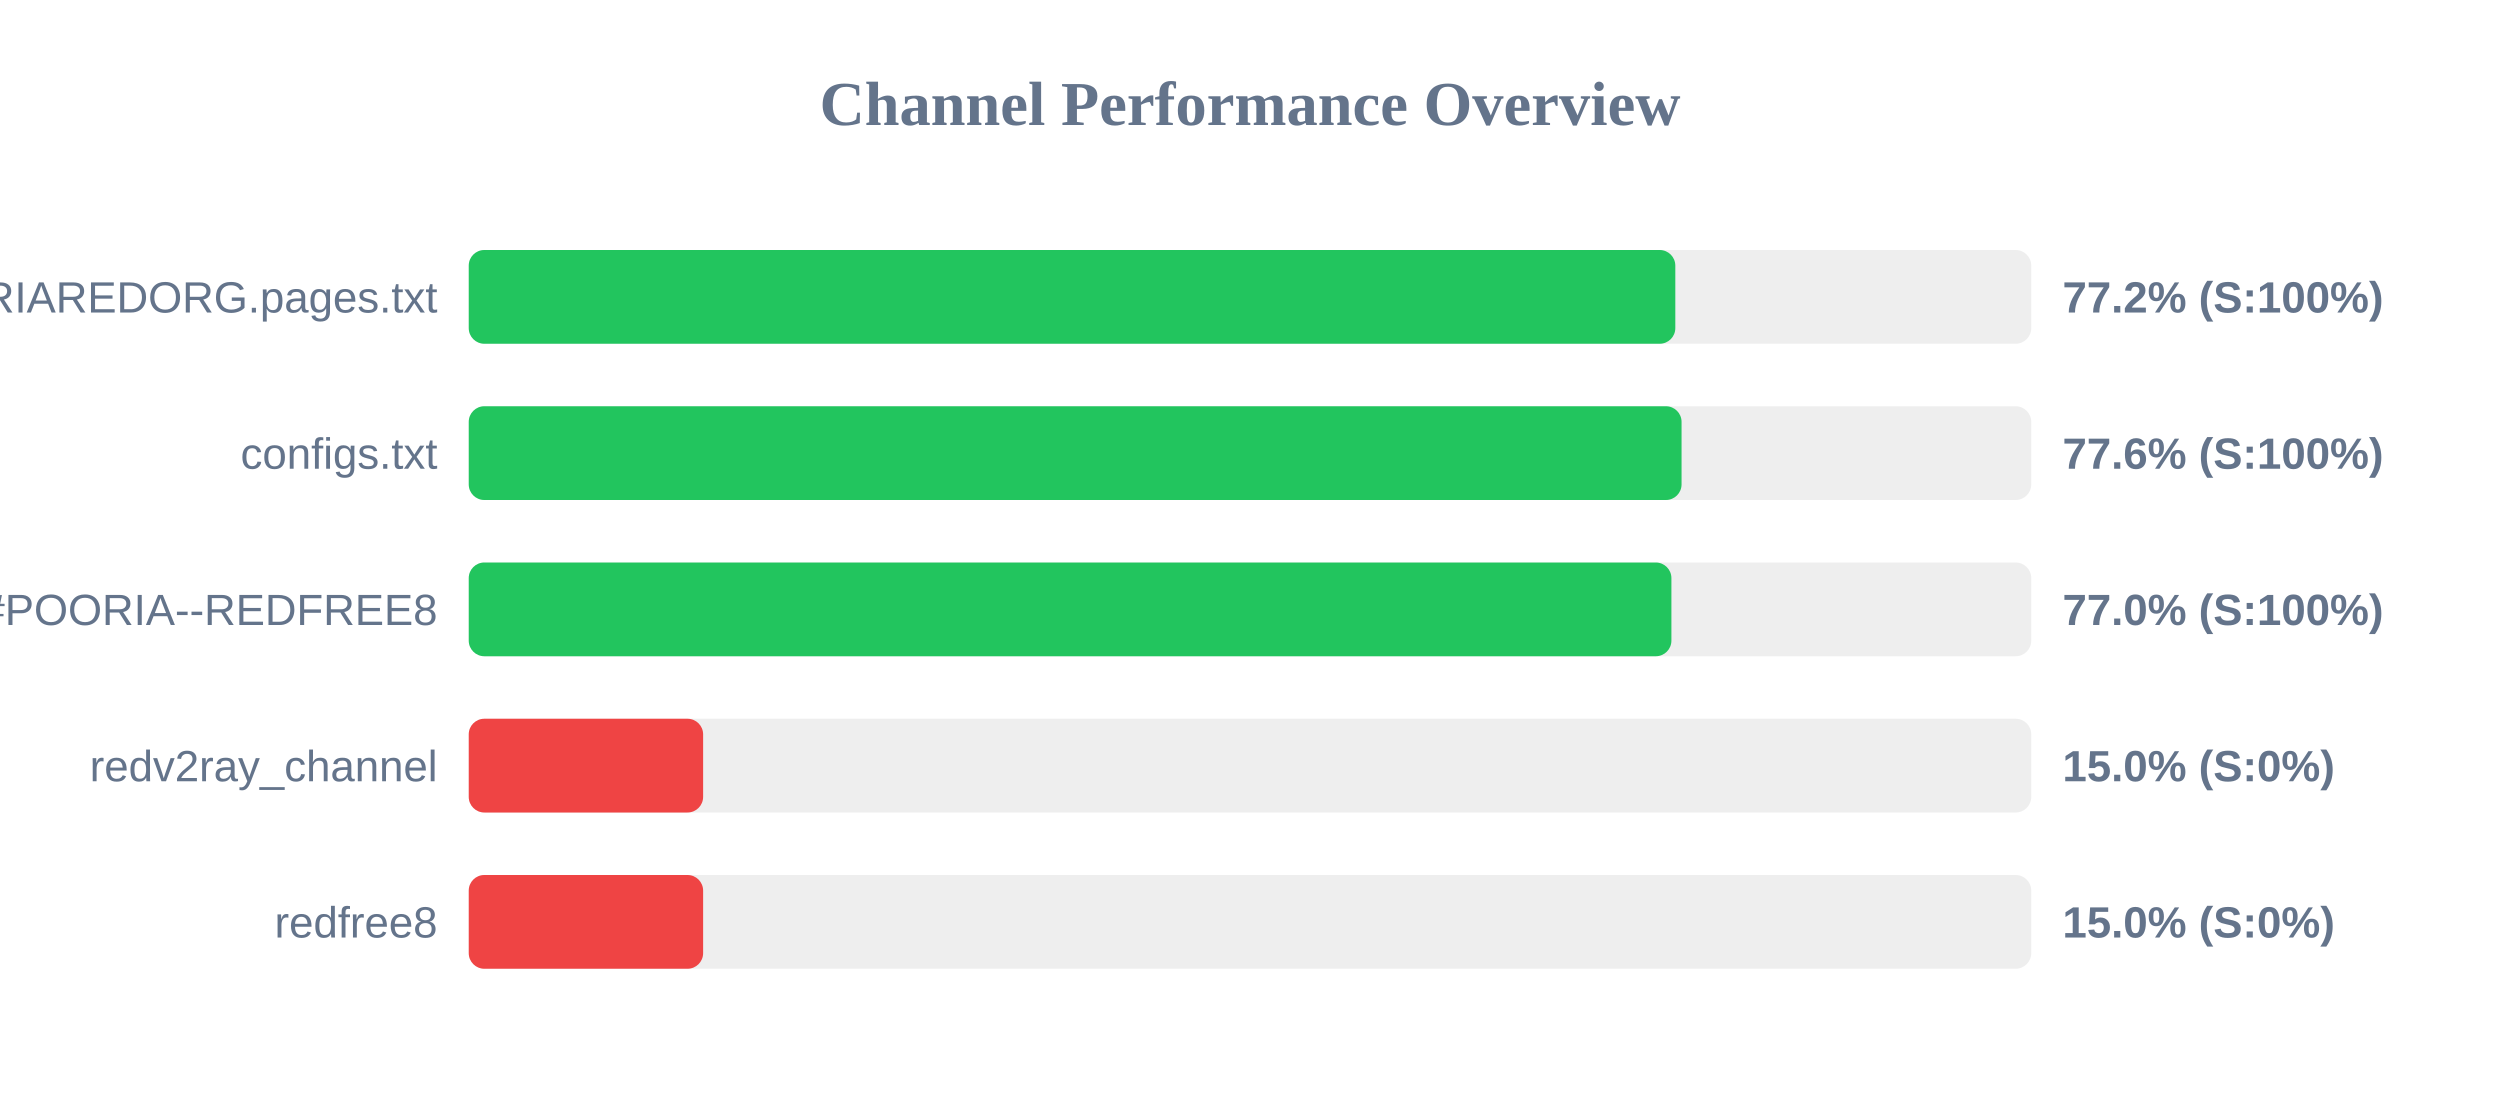
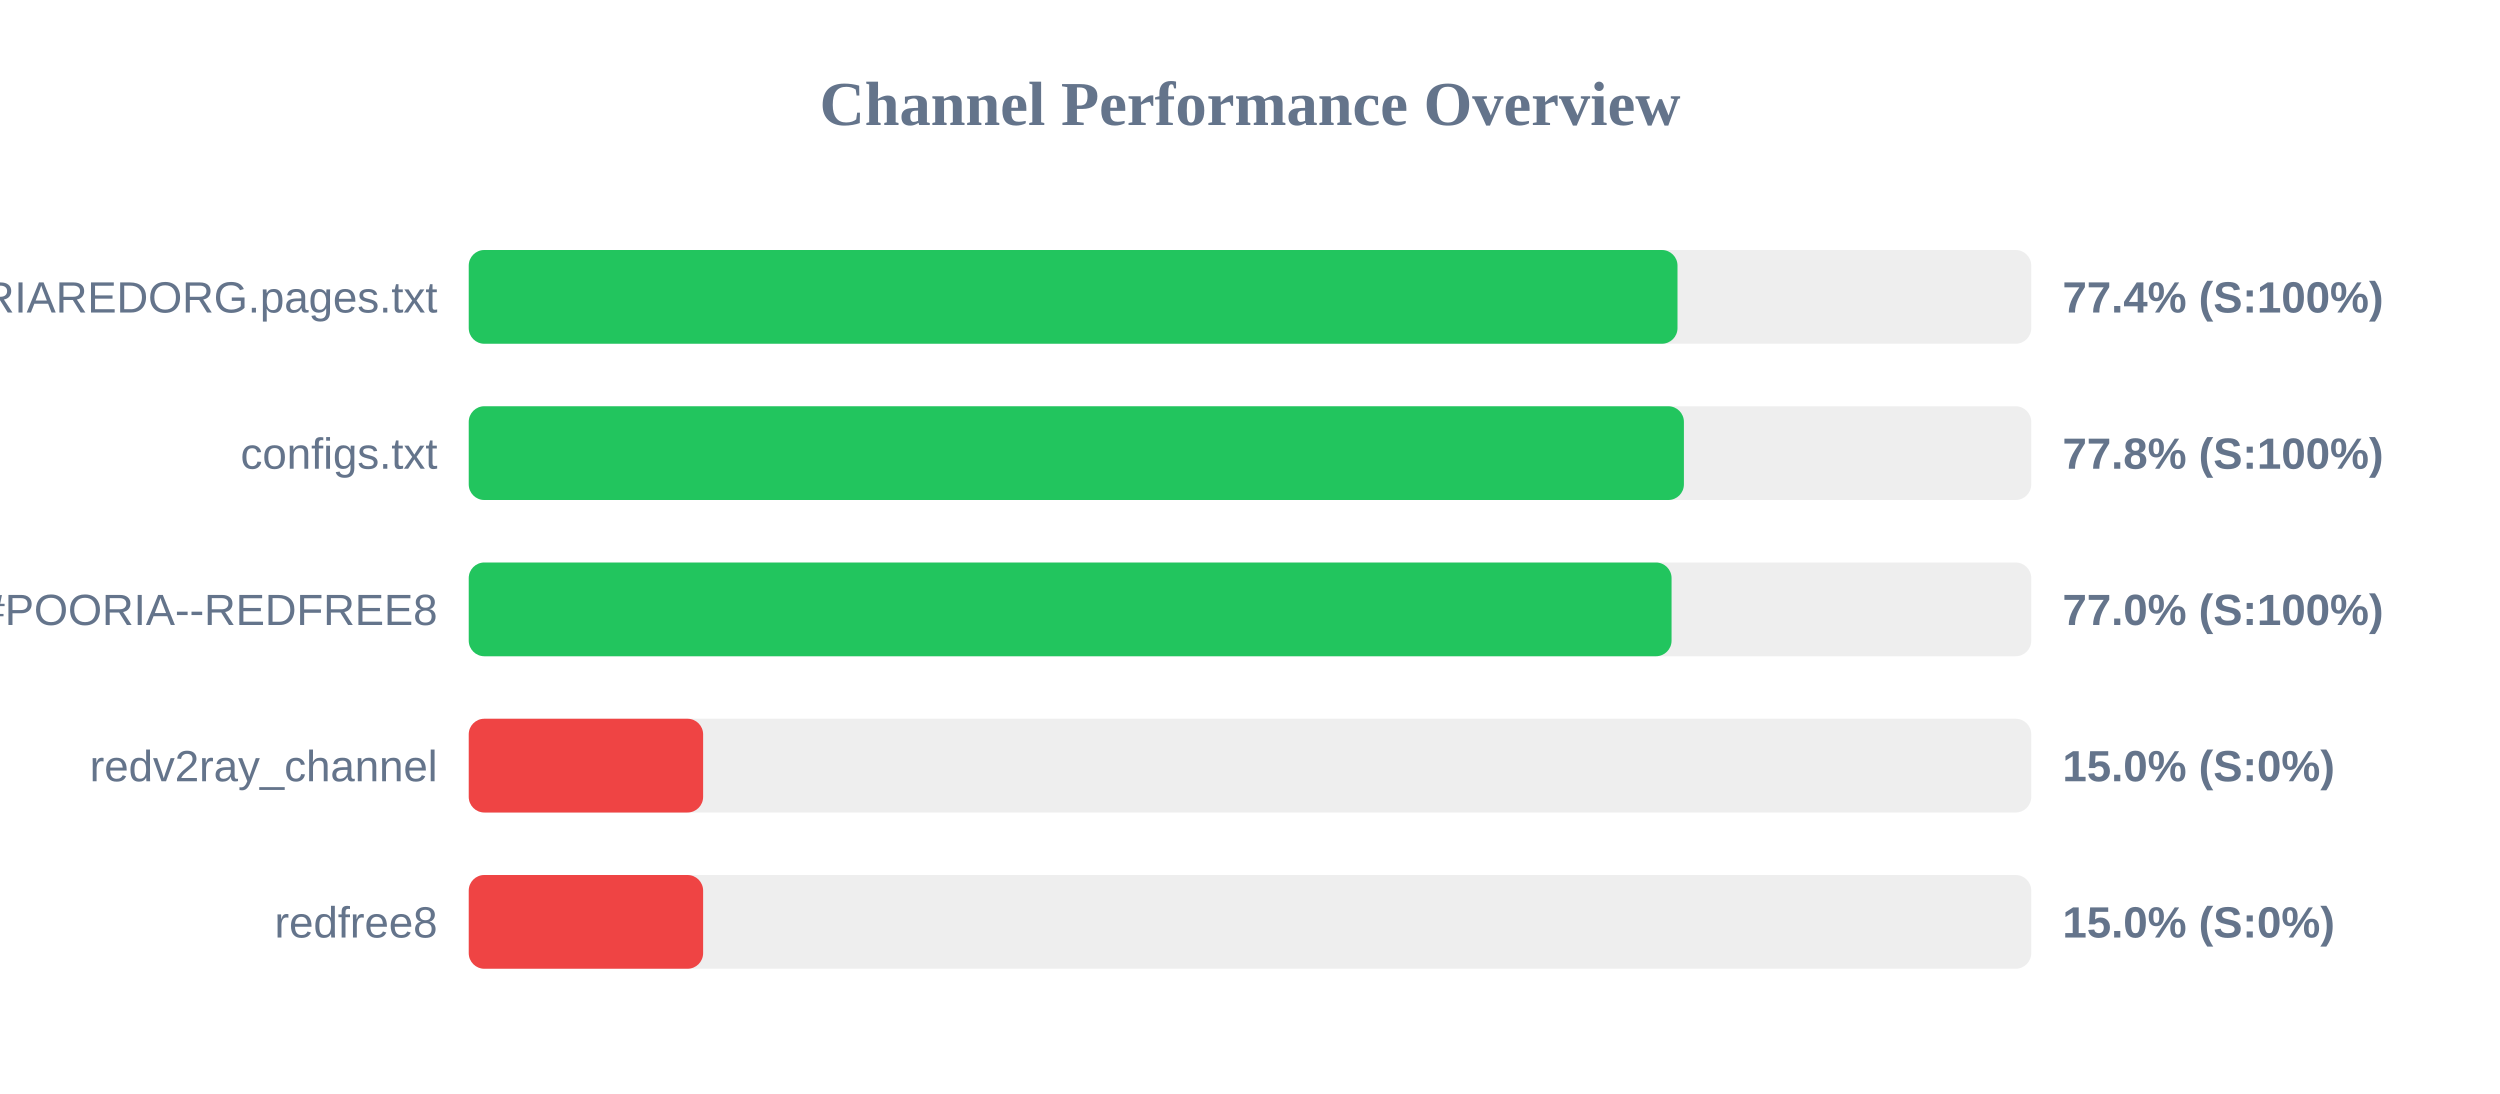
<svg xmlns="http://www.w3.org/2000/svg" width="800" height="350" version="1.1">
  <style>
        .row { font: 14px Arial; fill: #64748b; }
        .score { font: bold 14px Arial; fill: #64748b; }
    </style>
  <text x="400" y="40" text-anchor="middle" font-size="20px" font-weight="bold" fill="#64748b">Channel Performance Overview</text>
  <rect x="150" y="80" width="500" height="30" fill="#eee" rx="5" />
-   <rect x="150" y="80" width="386.1" height="30" fill="#22c55e" rx="5" />
+   <rect x="150" y="80" width="386.8" height="30" fill="#22c55e" rx="5" />
  <text x="140" y="100" text-anchor="end" class="row">POORIAREDORG.pages.txt</text>
-   <text x="660" y="100" text-anchor="start" class="score">77.2% (S:100%)</text>
+   <text x="660" y="100" text-anchor="start" class="score">77.4% (S:100%)</text>
  <rect x="150" y="130" width="500" height="30" fill="#eee" rx="5" />
-   <rect x="150" y="130" width="388.1" height="30" fill="#22c55e" rx="5" />
+   <rect x="150" y="130" width="388.85" height="30" fill="#22c55e" rx="5" />
  <text x="140" y="150" text-anchor="end" class="row">configs.txt</text>
-   <text x="660" y="150" text-anchor="start" class="score">77.6% (S:100%)</text>
+   <text x="660" y="150" text-anchor="start" class="score">77.8% (S:100%)</text>
  <rect x="150" y="180" width="500" height="30" fill="#eee" rx="5" />
-   <rect x="150" y="180" width="384.85" height="30" fill="#22c55e" rx="5" />
+   <rect x="150" y="180" width="384.9" height="30" fill="#22c55e" rx="5" />
  <text x="140" y="200" text-anchor="end" class="row">POORIA--REDFREE8.txt#POORIA--REDFREE8</text>
  <text x="660" y="200" text-anchor="start" class="score">77.0% (S:100%)</text>
  <rect x="150" y="230" width="500" height="30" fill="#eee" rx="5" />
  <rect x="150" y="230" width="75.0" height="30" fill="#ef4444" rx="5" />
  <text x="140" y="250" text-anchor="end" class="row">redv2ray_channel</text>
  <text x="660" y="250" text-anchor="start" class="score">15.0% (S:0%)</text>
  <rect x="150" y="280" width="500" height="30" fill="#eee" rx="5" />
  <rect x="150" y="280" width="75.0" height="30" fill="#ef4444" rx="5" />
  <text x="140" y="300" text-anchor="end" class="row">redfree8</text>
  <text x="660" y="300" text-anchor="start" class="score">15.0% (S:0%)</text>
</svg>
